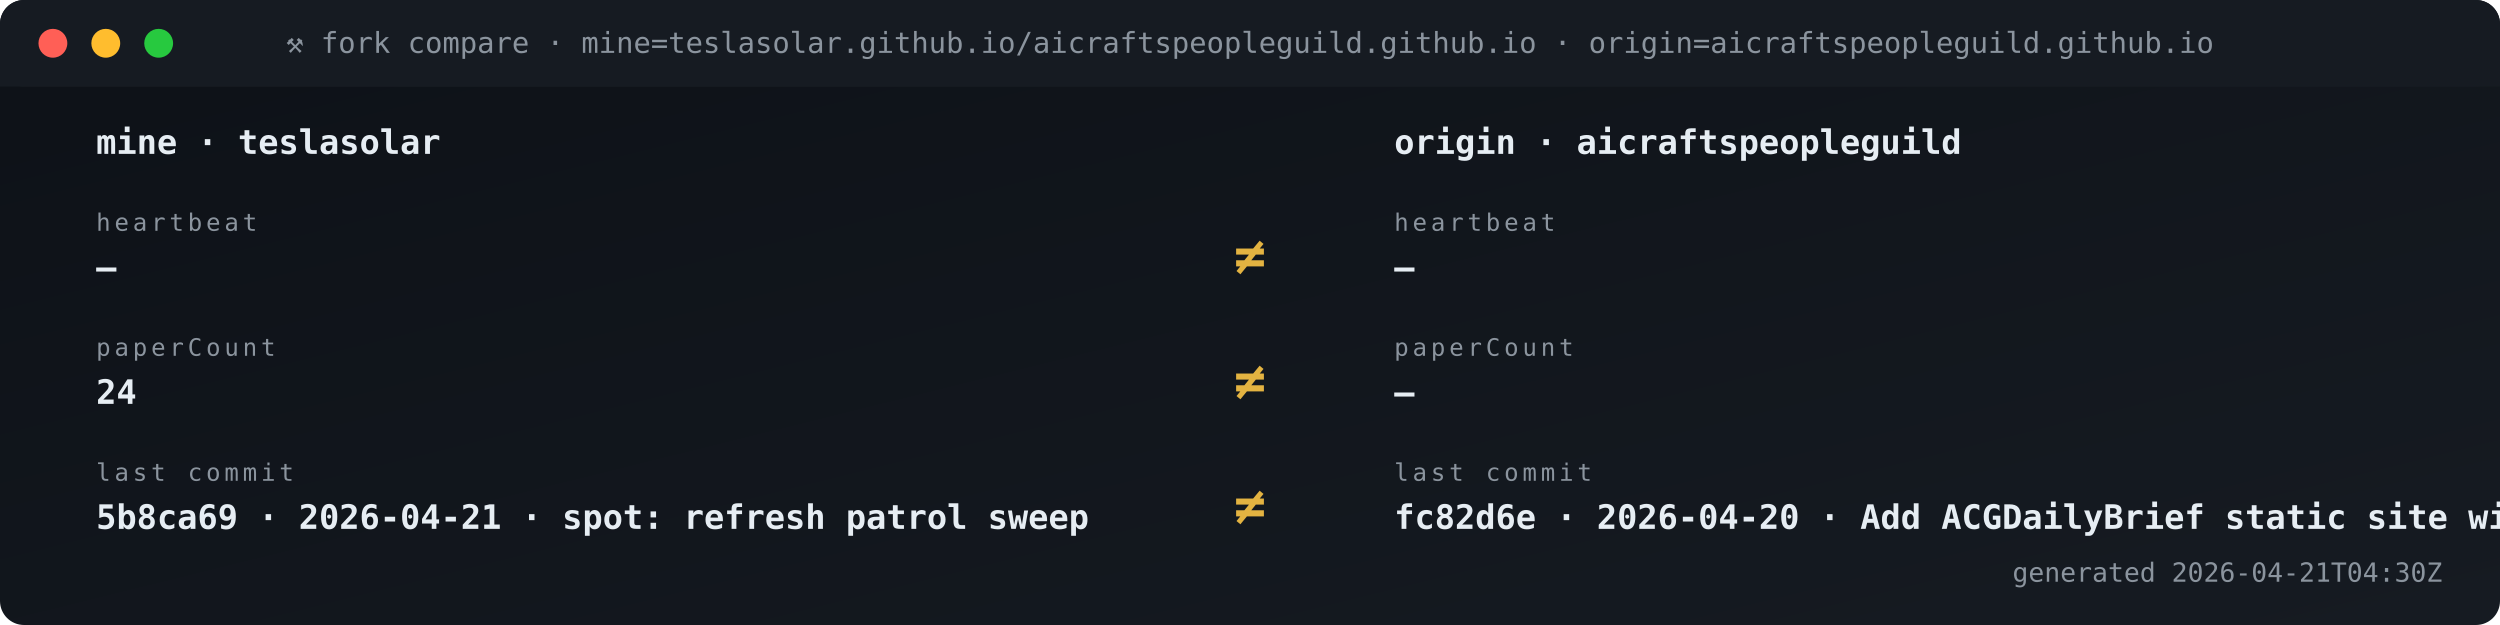
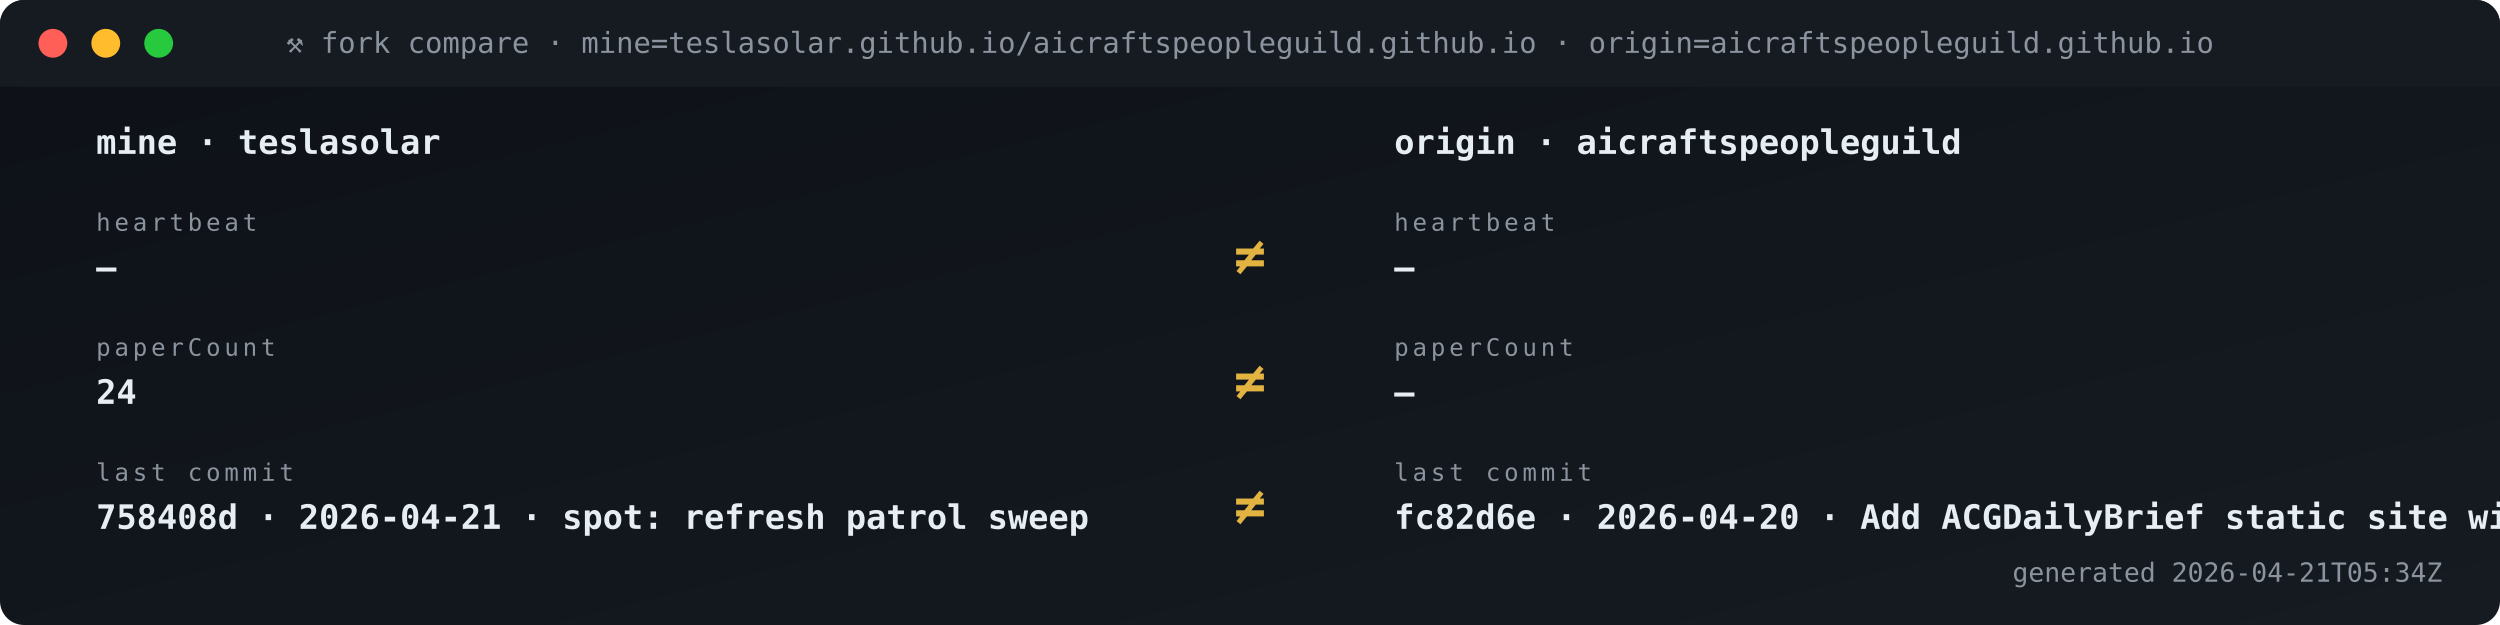
<svg xmlns="http://www.w3.org/2000/svg" viewBox="0 0 1040 260" width="1040" height="260" role="img" aria-label="Fork vs origin compare">
  <defs>
    <linearGradient id="gBg" x1="0" x2="1" y1="0" y2="1">
      <stop offset="0" stop-color="#0d1117" />
      <stop offset="1" stop-color="#161b22" />
    </linearGradient>
    <style>
      .t{font-family:'SFMono-Regular',Consolas,monospace}
      .lb{fill:#8b949e;font-size:10px;text-transform:uppercase;letter-spacing:1.6px}
      .va{fill:#e6edf3;font-size:20px;font-weight:700}
      .vs{fill:#e6edf3;font-size:14px;font-weight:600}
      .lo{fill:#79c0ff;font-size:11px}
      .sub{fill:#8b949e;font-size:11px}
      .g{fill:#3fb950} .a{fill:#e3b341} .r{fill:#f85149}
      .p{fill:#a371f7} .o{fill:#f0883e}
      .pulse{animation:plz 1.8s ease-out infinite}
      @keyframes plz{
        0%{transform:scale(1);opacity:.85}
        45%{transform:scale(1.35);opacity:.3}
        100%{transform:scale(1.8);opacity:0}
      }
      .spin{animation:sp 4s linear infinite;transform-origin:center}
      @keyframes sp{from{transform:rotate(0)}to{transform:rotate(360deg)}}
    </style>
  </defs>
  <rect width="1040" height="260" rx="10" fill="url(#gBg)" />
  <rect x="0" y="0" width="1040" height="36" rx="10" fill="#161b22" />
  <rect x="0" y="26" width="1040" height="10" fill="#161b22" />
  <circle cx="22" cy="18" r="6" fill="#ff5f56" />
  <circle cx="44" cy="18" r="6" fill="#ffbd2e" />
  <circle cx="66" cy="18" r="6" fill="#27c93f" />
  <text x="520" y="22" text-anchor="middle" class="t" font-size="12" fill="#8b949e">⚒ fork compare · mine=teslasolar.github.io/aicraftspeopleguild.github.io  ·  origin=aicraftspeopleguild.github.io</text>
  <text x="40" y="64" class="t vs">mine  ·  teslasolar</text>
  <text x="580" y="64" class="t vs">origin  ·  aicraftspeopleguild</text>
  <text x="40" y="96" class="t lb">heartbeat</text>
  <text x="40" y="116" class="t vs">—</text>
  <text x="580" y="96" class="t lb">heartbeat</text>
  <text x="580" y="116" class="t vs">—</text>
  <text x="520" y="114" text-anchor="middle" class="t" font-size="22" font-weight="700" fill="#e3b341">≠</text>
  <text x="40" y="148" class="t lb">paperCount</text>
  <text x="40" y="168" class="t vs">24</text>
  <text x="580" y="148" class="t lb">paperCount</text>
  <text x="580" y="168" class="t vs">—</text>
  <text x="520" y="166" text-anchor="middle" class="t" font-size="22" font-weight="700" fill="#e3b341">≠</text>
  <text x="40" y="200" class="t lb">last commit</text>
-   <text x="40" y="220" class="t vs">5b8ca69 · 2026-04-21 · spot: refresh patrol sweep</text>
+   <text x="40" y="220" class="t vs">758408d · 2026-04-21 · spot: refresh patrol sweep</text>
  <text x="580" y="200" class="t lb">last commit</text>
  <text x="580" y="220" class="t vs">fc82d6e · 2026-04-20 · Add ACGDailyBrief static site wit</text>
  <text x="520" y="218" text-anchor="middle" class="t" font-size="22" font-weight="700" fill="#e3b341">≠</text>
-   <text x="1016" y="242" text-anchor="end" class="t sub">generated 2026-04-21T04:30Z</text>
+   <text x="1016" y="242" text-anchor="end" class="t sub">generated 2026-04-21T05:34Z</text>
</svg>
